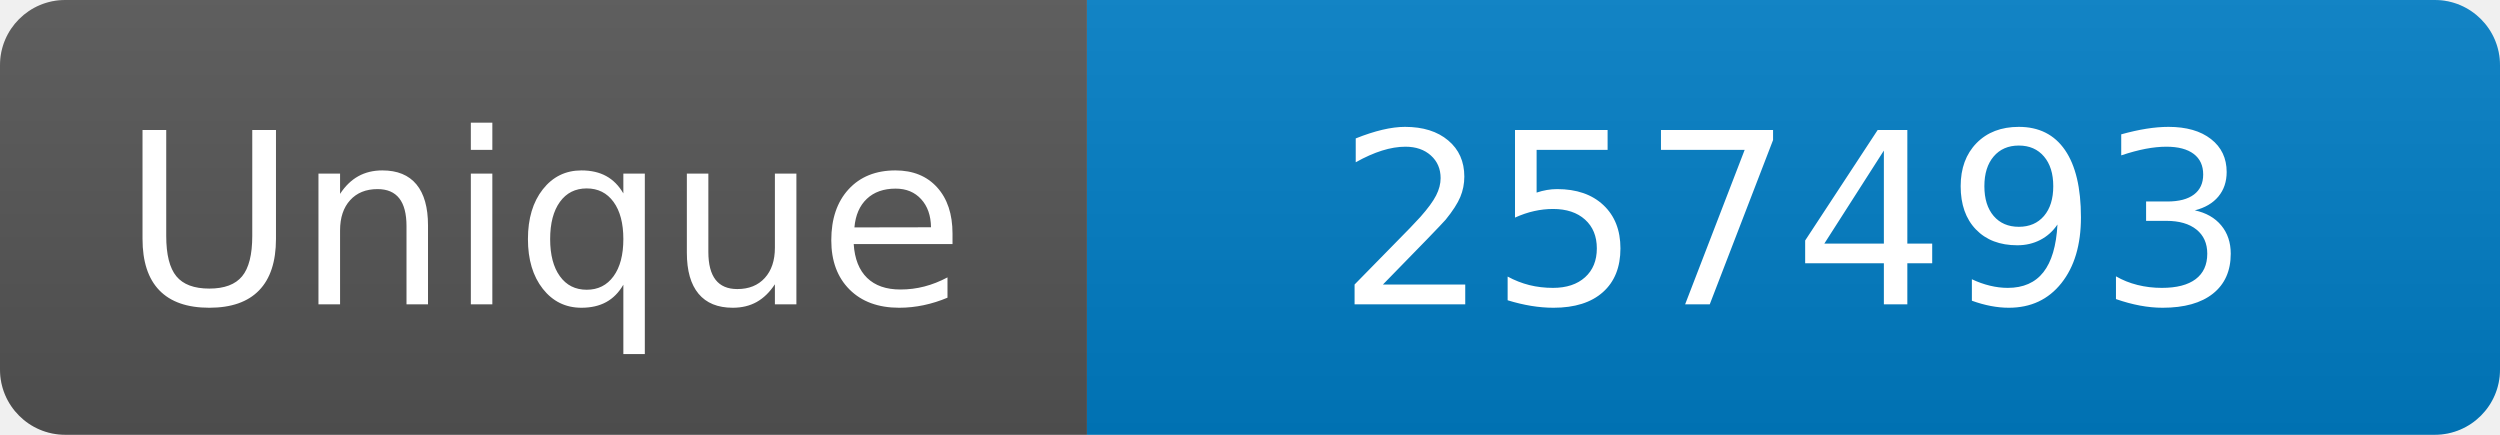
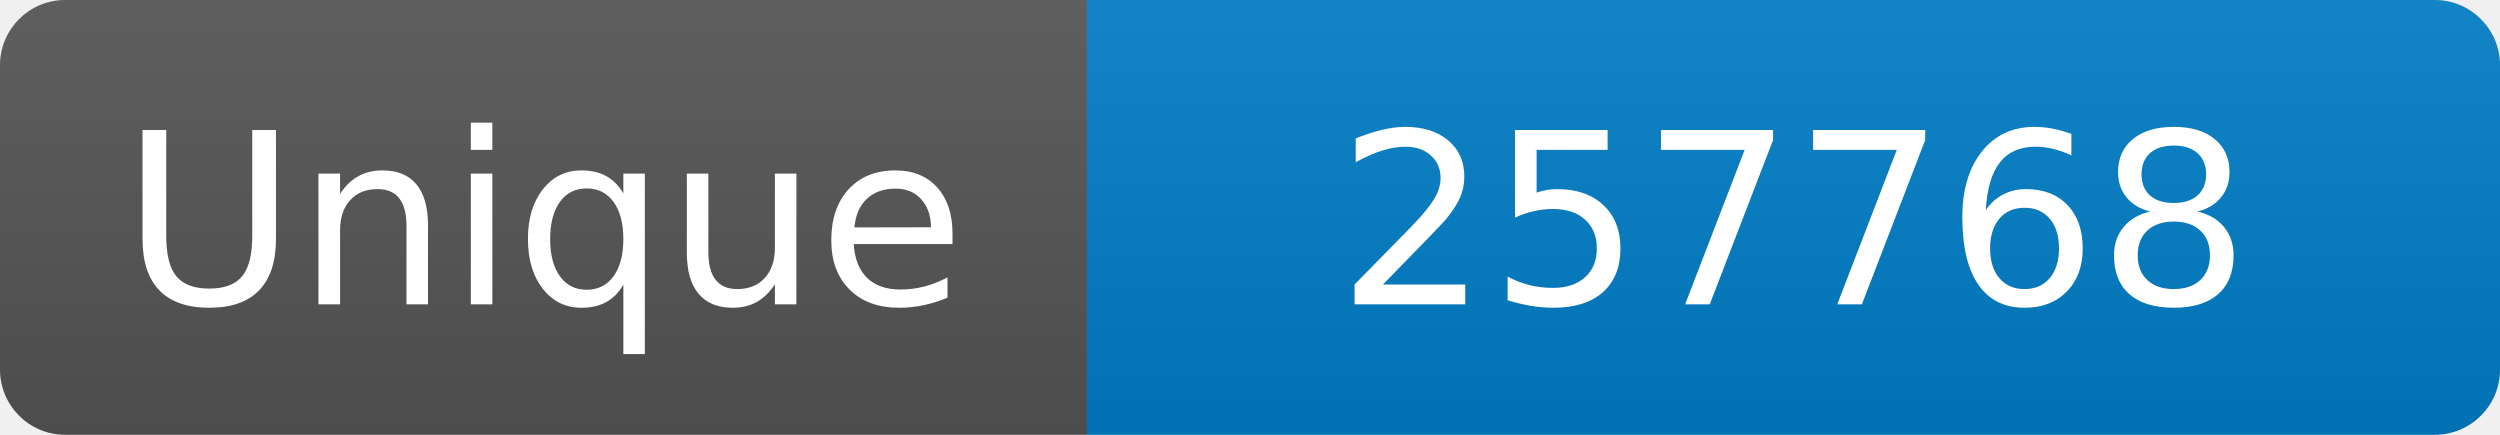
<svg xmlns="http://www.w3.org/2000/svg" width="115" height="20" role="img" aria-label="Maintained?: yes">
  <linearGradient id="s" x2="0" y2="100%">
    <stop offset="0" stop-color="#bbb" stop-opacity=".1" />
    <stop offset="1" stop-opacity=".1" />
  </linearGradient>
  <clipPath id="r">
    <rect width="115" height="20" rx="3" fill="#fff" />
  </clipPath>
  <g clip-path="url(#r)">
    <rect width="50" height="20" fill="#555" />
    <rect x="50" width="160" height="20" fill="#007ec6" />
    <rect width="115" height="20" fill="url(#s)" />
  </g>
  <g fill="#fff" text-anchor="middle" font-family="Verdana,Geneva,DejaVu Sans,sans-serif" font-size="110">
    <text x="250" y="140" transform="scale(.1)" fill="#fff">Unique</text>
-     <text x="825" y="140" transform="scale(.1)" fill="#fff">257493</text>
+     <text x="825" y="140" transform="scale(.1)" fill="#fff">257768</text>
  </g>
</svg>
